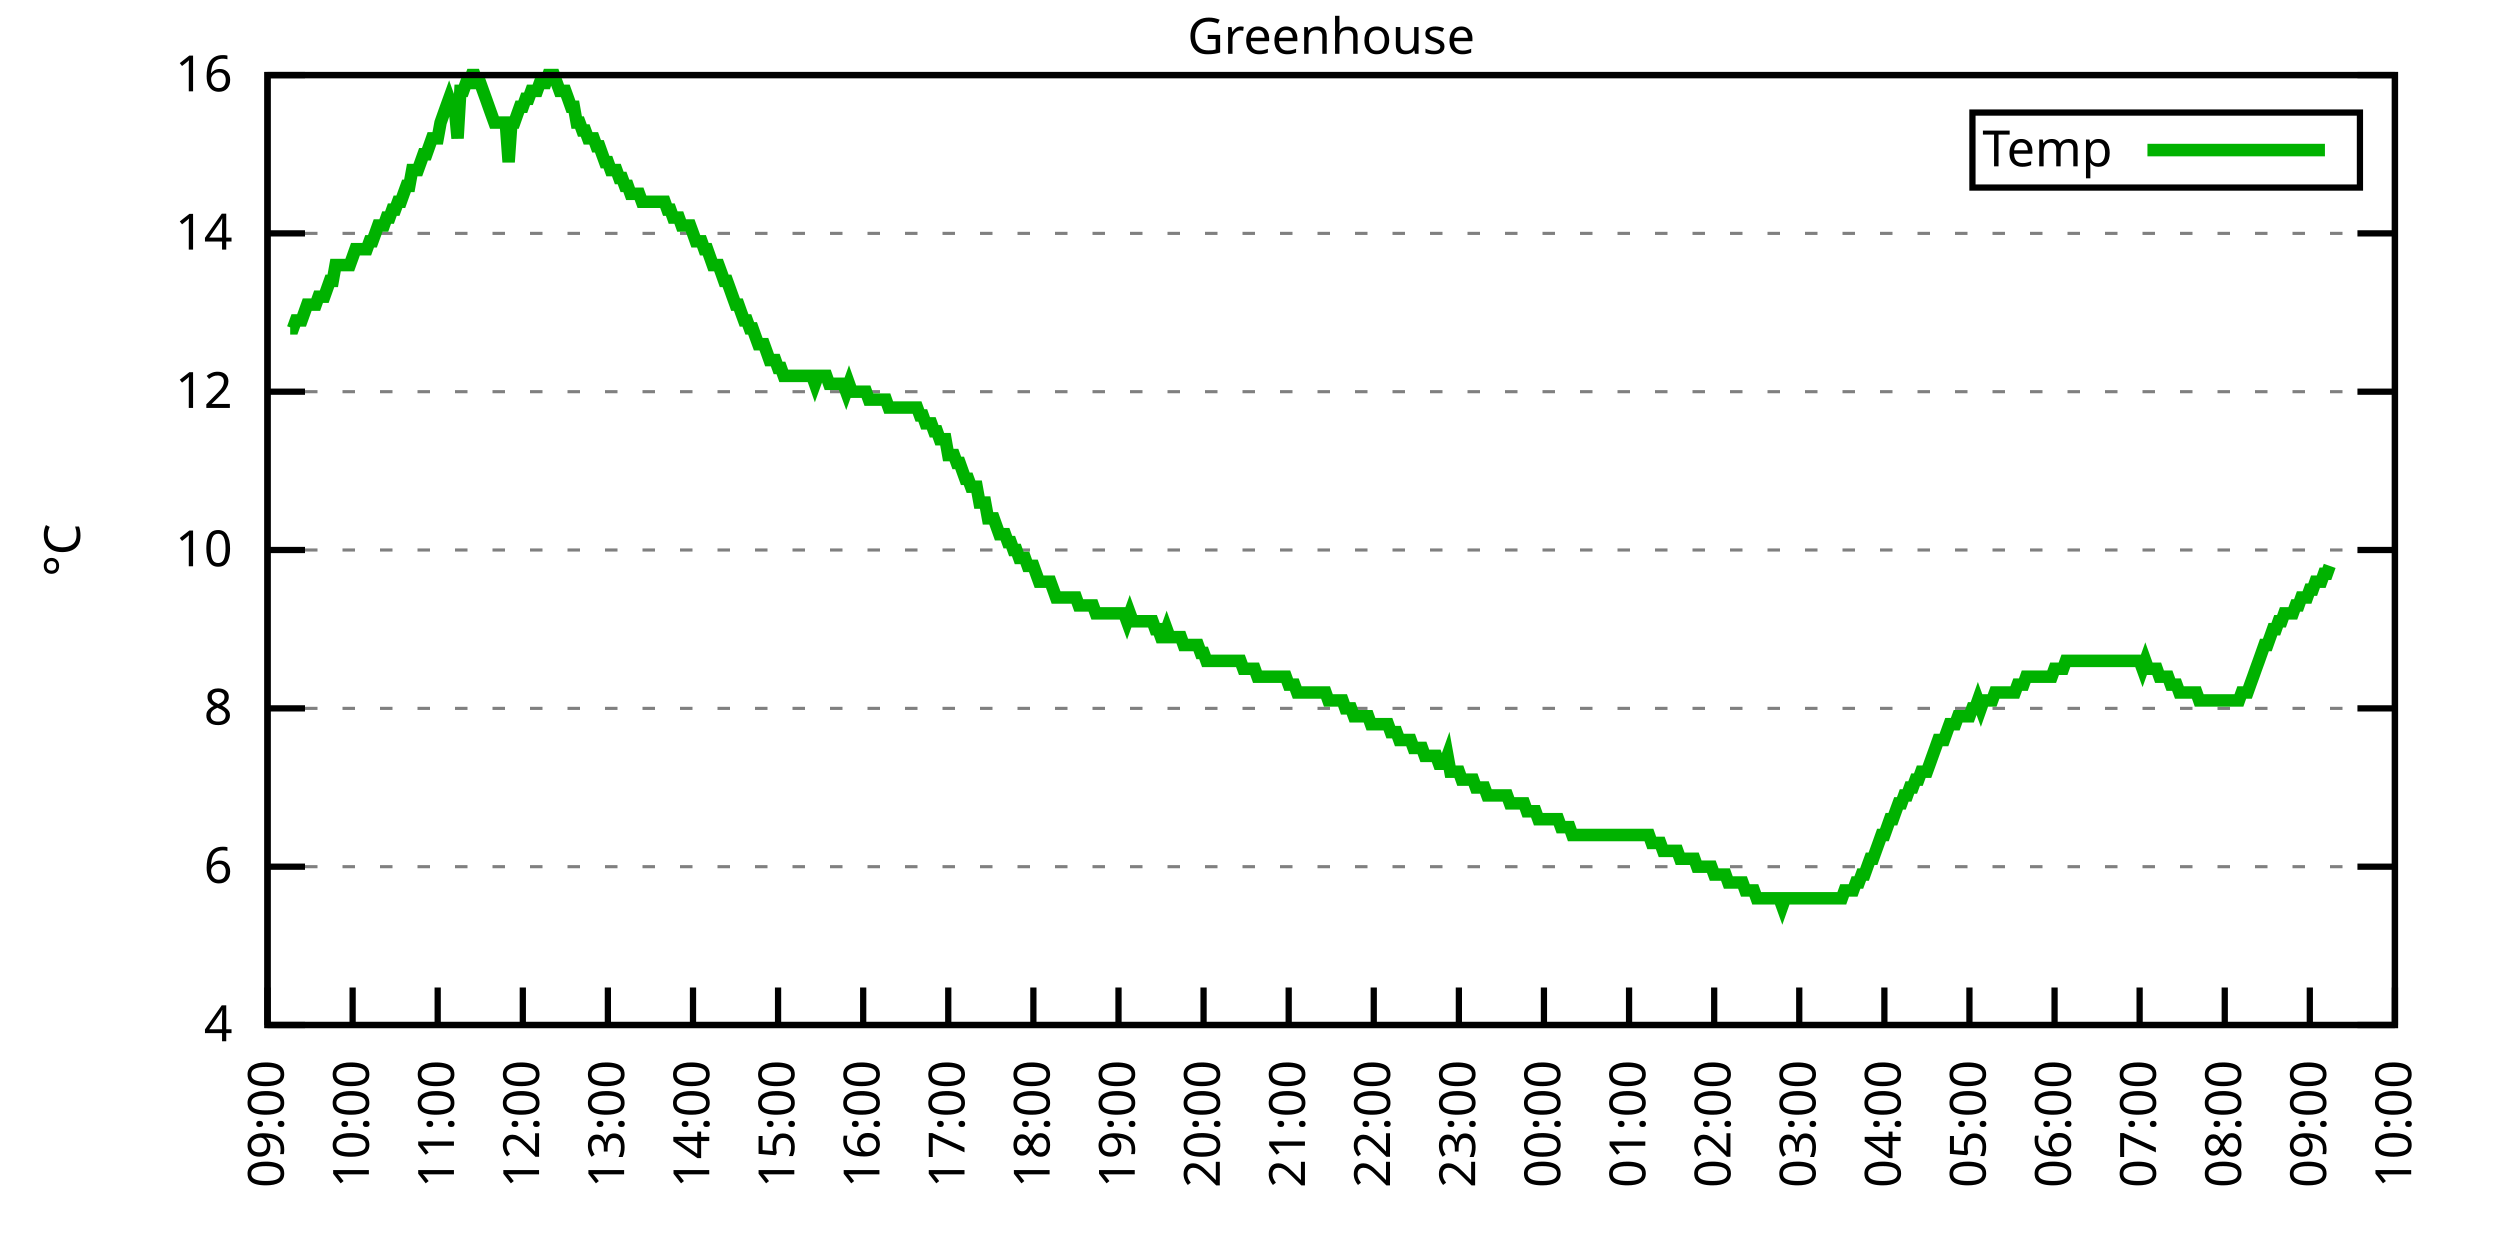
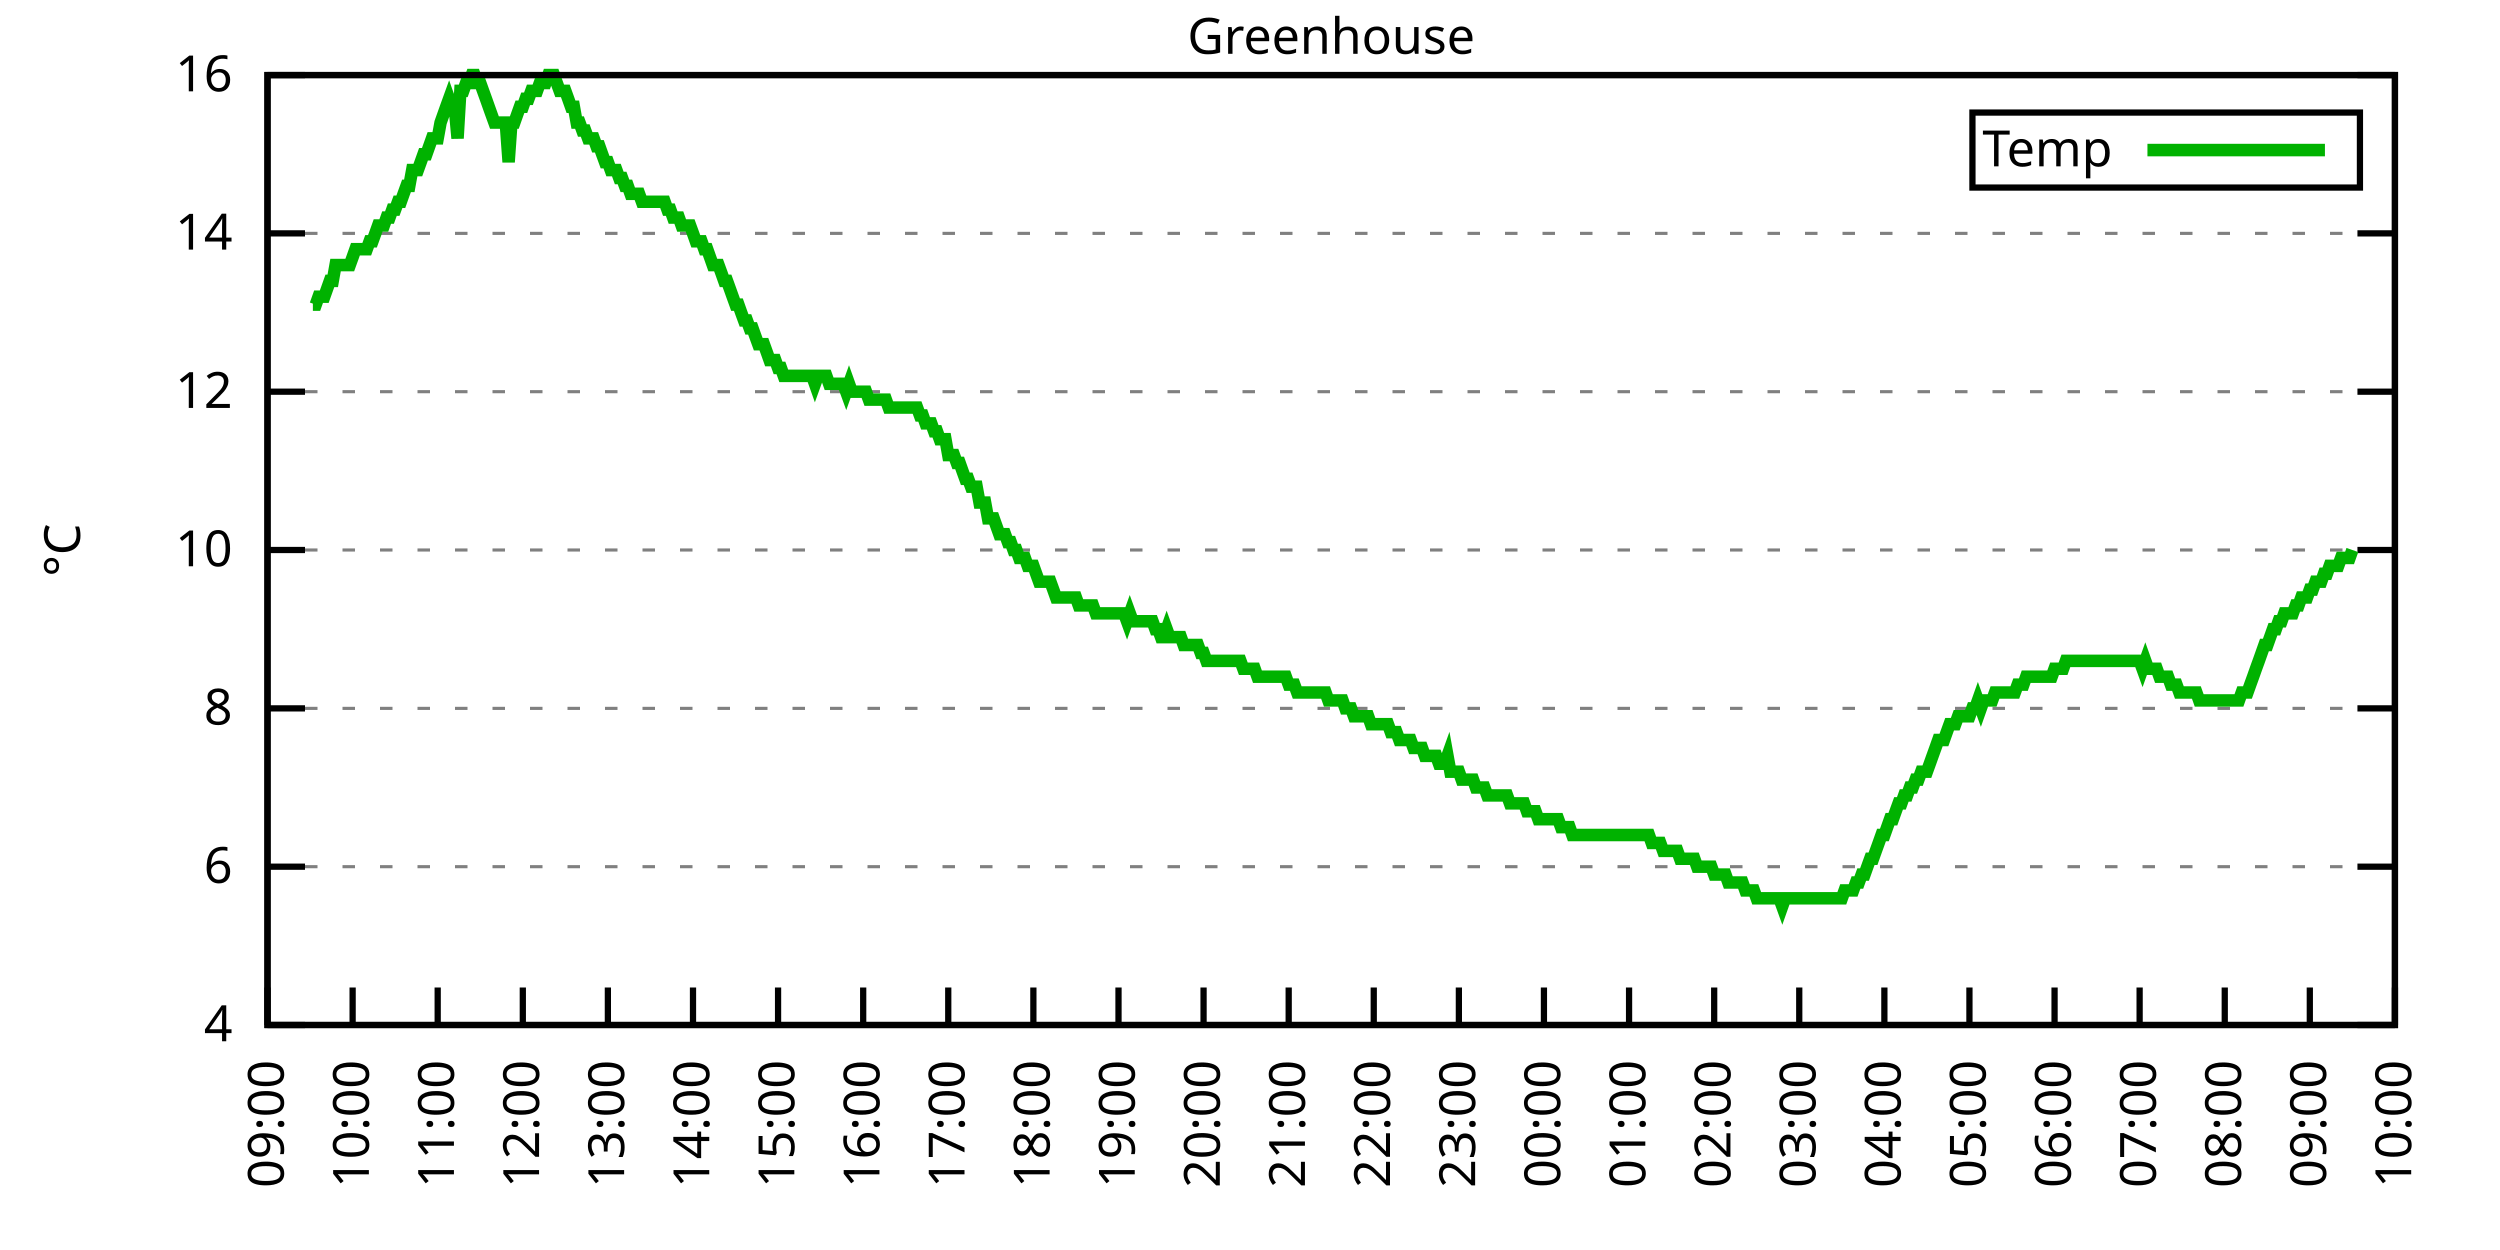
<svg xmlns="http://www.w3.org/2000/svg" xmlns:xlink="http://www.w3.org/1999/xlink" width="400" height="200" viewBox="0 0 400 200">
  <g id="gnuplot_canvas">
    <rect x="0" y="0" width="400" height="200" fill="none" />
    <defs>
      <circle id="gpDot" r="0.5" stroke-width="0.5" stroke="currentColor" />
      <path id="gpPt0" stroke-width="0.333" stroke="currentColor" d="M-1,0 h2 M0,-1 v2" />
      <path id="gpPt1" stroke-width="0.333" stroke="currentColor" d="M-1,-1 L1,1 M1,-1 L-1,1" />
      <path id="gpPt2" stroke-width="0.333" stroke="currentColor" d="M-1,0 L1,0 M0,-1 L0,1 M-1,-1 L1,1 M-1,1 L1,-1" />
      <rect id="gpPt3" stroke-width="0.333" stroke="currentColor" x="-1" y="-1" width="2" height="2" />
      <rect id="gpPt4" stroke-width="0.333" stroke="currentColor" fill="currentColor" x="-1" y="-1" width="2" height="2" />
      <circle id="gpPt5" stroke-width="0.333" stroke="currentColor" cx="0" cy="0" r="1" />
      <use xlink:href="#gpPt5" id="gpPt6" fill="currentColor" stroke="none" />
      <path id="gpPt7" stroke-width="0.333" stroke="currentColor" d="M0,-1.33 L-1.33,0.67 L1.33,0.67 z" />
      <use xlink:href="#gpPt7" id="gpPt8" fill="currentColor" stroke="none" />
      <use xlink:href="#gpPt7" id="gpPt9" stroke="currentColor" transform="rotate(180)" />
      <use xlink:href="#gpPt9" id="gpPt10" fill="currentColor" stroke="none" />
      <use xlink:href="#gpPt3" id="gpPt11" stroke="currentColor" transform="rotate(45)" />
      <use xlink:href="#gpPt11" id="gpPt12" fill="currentColor" stroke="none" />
      <path id="gpPt13" stroke-width="0.333" stroke="currentColor" d="M0,1.330 L1.265,0.411 L0.782,-1.067 L-0.782,-1.076 L-1.265,0.411 z" />
      <use xlink:href="#gpPt13" id="gpPt14" fill="currentColor" stroke="none" />
      <filter id="textbox" filterUnits="objectBoundingBox" x="0" y="0" height="1" width="1">
        <feFlood flood-color="white" flood-opacity="1" result="bgnd" />
        <feComposite in="SourceGraphic" in2="bgnd" operator="atop" />
      </filter>
      <filter id="greybox" filterUnits="objectBoundingBox" x="0" y="0" height="1" width="1">
        <feFlood flood-color="lightgrey" flood-opacity="1" result="grey" />
        <feComposite in="SourceGraphic" in2="grey" operator="atop" />
      </filter>
    </defs>
    <g fill="none" color="white" stroke="currentColor" stroke-width="1.00" stroke-linecap="butt" stroke-linejoin="miter">
</g>
    <g fill="none" color="black" stroke="currentColor" stroke-width="1.00" stroke-linecap="butt" stroke-linejoin="miter">
      <g stroke="none" shape-rendering="crispEdges">
        <polygon fill="rgb(255, 255, 255)" points="42.80,164.00 383.18,164.00 383.18,12.02 42.80,12.02 " />
      </g>
    </g>
    <g fill="none" color="black" stroke="currentColor" stroke-width="1.00" stroke-linecap="butt" stroke-linejoin="miter">
</g>
    <g fill="none" color="black" stroke="black" stroke-width="0.50" stroke-linecap="butt" stroke-linejoin="miter">
</g>
    <g fill="none" color="gray" stroke="currentColor" stroke-width="0.50" stroke-linecap="butt" stroke-linejoin="miter">
      <path stroke="gray" stroke-dasharray="2,4" class="gridline" d="M42.80,164.00 L383.19,164.00  " />
    </g>
    <g fill="none" color="gray" stroke="gray" stroke-width="1.00" stroke-linecap="butt" stroke-linejoin="miter">
</g>
    <g fill="none" color="black" stroke="currentColor" stroke-width="1.00" stroke-linecap="butt" stroke-linejoin="miter">
      <path stroke="black" d="M42.80,164.00 L48.80,164.00 M383.19,164.00 L377.19,164.00  " />
      <g transform="translate(37.20,166.60)" stroke="none" fill="black" font-family="Sans" font-size="8.00" text-anchor="end">
        <text>
          <tspan font-family="Sans"> 4</tspan>
        </text>
      </g>
    </g>
    <g fill="none" color="black" stroke="currentColor" stroke-width="1.00" stroke-linecap="butt" stroke-linejoin="miter">
</g>
    <g fill="none" color="black" stroke="black" stroke-width="0.50" stroke-linecap="butt" stroke-linejoin="miter">
</g>
    <g fill="none" color="gray" stroke="currentColor" stroke-width="0.50" stroke-linecap="butt" stroke-linejoin="miter">
      <path stroke="gray" stroke-dasharray="2,4" class="gridline" d="M42.80,138.67 L383.19,138.67  " />
    </g>
    <g fill="none" color="gray" stroke="gray" stroke-width="1.00" stroke-linecap="butt" stroke-linejoin="miter">
</g>
    <g fill="none" color="black" stroke="currentColor" stroke-width="1.00" stroke-linecap="butt" stroke-linejoin="miter">
      <path stroke="black" d="M42.80,138.67 L48.80,138.67 M383.19,138.67 L377.19,138.67  " />
      <g transform="translate(37.20,141.27)" stroke="none" fill="black" font-family="Sans" font-size="8.00" text-anchor="end">
        <text>
          <tspan font-family="Sans"> 6</tspan>
        </text>
      </g>
    </g>
    <g fill="none" color="black" stroke="currentColor" stroke-width="1.00" stroke-linecap="butt" stroke-linejoin="miter">
</g>
    <g fill="none" color="black" stroke="black" stroke-width="0.50" stroke-linecap="butt" stroke-linejoin="miter">
</g>
    <g fill="none" color="gray" stroke="currentColor" stroke-width="0.50" stroke-linecap="butt" stroke-linejoin="miter">
      <path stroke="gray" stroke-dasharray="2,4" class="gridline" d="M42.80,113.34 L383.19,113.34  " />
    </g>
    <g fill="none" color="gray" stroke="gray" stroke-width="1.00" stroke-linecap="butt" stroke-linejoin="miter">
</g>
    <g fill="none" color="black" stroke="currentColor" stroke-width="1.00" stroke-linecap="butt" stroke-linejoin="miter">
      <path stroke="black" d="M42.80,113.34 L48.80,113.34 M383.19,113.34 L377.19,113.34  " />
      <g transform="translate(37.20,115.94)" stroke="none" fill="black" font-family="Sans" font-size="8.00" text-anchor="end">
        <text>
          <tspan font-family="Sans"> 8</tspan>
        </text>
      </g>
    </g>
    <g fill="none" color="black" stroke="currentColor" stroke-width="1.00" stroke-linecap="butt" stroke-linejoin="miter">
</g>
    <g fill="none" color="black" stroke="black" stroke-width="0.50" stroke-linecap="butt" stroke-linejoin="miter">
</g>
    <g fill="none" color="gray" stroke="currentColor" stroke-width="0.50" stroke-linecap="butt" stroke-linejoin="miter">
      <path stroke="gray" stroke-dasharray="2,4" class="gridline" d="M42.80,88.00 L383.19,88.00  " />
    </g>
    <g fill="none" color="gray" stroke="gray" stroke-width="1.00" stroke-linecap="butt" stroke-linejoin="miter">
</g>
    <g fill="none" color="black" stroke="currentColor" stroke-width="1.00" stroke-linecap="butt" stroke-linejoin="miter">
      <path stroke="black" d="M42.80,88.00 L48.80,88.00 M383.19,88.00 L377.19,88.00  " />
      <g transform="translate(37.20,90.60)" stroke="none" fill="black" font-family="Sans" font-size="8.00" text-anchor="end">
        <text>
          <tspan font-family="Sans"> 10</tspan>
        </text>
      </g>
    </g>
    <g fill="none" color="black" stroke="currentColor" stroke-width="1.00" stroke-linecap="butt" stroke-linejoin="miter">
</g>
    <g fill="none" color="black" stroke="black" stroke-width="0.50" stroke-linecap="butt" stroke-linejoin="miter">
</g>
    <g fill="none" color="gray" stroke="currentColor" stroke-width="0.50" stroke-linecap="butt" stroke-linejoin="miter">
      <path stroke="gray" stroke-dasharray="2,4" class="gridline" d="M42.80,62.67 L383.19,62.67  " />
    </g>
    <g fill="none" color="gray" stroke="gray" stroke-width="1.00" stroke-linecap="butt" stroke-linejoin="miter">
</g>
    <g fill="none" color="black" stroke="currentColor" stroke-width="1.00" stroke-linecap="butt" stroke-linejoin="miter">
      <path stroke="black" d="M42.80,62.67 L48.80,62.67 M383.19,62.67 L377.19,62.67  " />
      <g transform="translate(37.20,65.27)" stroke="none" fill="black" font-family="Sans" font-size="8.00" text-anchor="end">
        <text>
          <tspan font-family="Sans"> 12</tspan>
        </text>
      </g>
    </g>
    <g fill="none" color="black" stroke="currentColor" stroke-width="1.00" stroke-linecap="butt" stroke-linejoin="miter">
</g>
    <g fill="none" color="black" stroke="black" stroke-width="0.50" stroke-linecap="butt" stroke-linejoin="miter">
</g>
    <g fill="none" color="gray" stroke="currentColor" stroke-width="0.50" stroke-linecap="butt" stroke-linejoin="miter">
      <path stroke="gray" stroke-dasharray="2,4" class="gridline" d="M42.80,37.34 L383.19,37.34  " />
    </g>
    <g fill="none" color="gray" stroke="gray" stroke-width="1.00" stroke-linecap="butt" stroke-linejoin="miter">
</g>
    <g fill="none" color="black" stroke="currentColor" stroke-width="1.00" stroke-linecap="butt" stroke-linejoin="miter">
      <path stroke="black" d="M42.80,37.34 L48.80,37.34 M383.19,37.34 L377.19,37.34  " />
      <g transform="translate(37.20,39.94)" stroke="none" fill="black" font-family="Sans" font-size="8.00" text-anchor="end">
        <text>
          <tspan font-family="Sans"> 14</tspan>
        </text>
      </g>
    </g>
    <g fill="none" color="black" stroke="currentColor" stroke-width="1.00" stroke-linecap="butt" stroke-linejoin="miter">
</g>
    <g fill="none" color="black" stroke="black" stroke-width="0.50" stroke-linecap="butt" stroke-linejoin="miter">
</g>
    <g fill="none" color="gray" stroke="currentColor" stroke-width="0.50" stroke-linecap="butt" stroke-linejoin="miter">
      <path stroke="gray" stroke-dasharray="2,4" class="gridline" d="M42.80,12.01 L383.19,12.01  " />
    </g>
    <g fill="none" color="gray" stroke="gray" stroke-width="1.00" stroke-linecap="butt" stroke-linejoin="miter">
</g>
    <g fill="none" color="black" stroke="currentColor" stroke-width="1.00" stroke-linecap="butt" stroke-linejoin="miter">
      <path stroke="black" d="M42.80,12.01 L48.80,12.01 M383.19,12.01 L377.19,12.01  " />
      <g transform="translate(37.20,14.61)" stroke="none" fill="black" font-family="Sans" font-size="8.00" text-anchor="end">
        <text>
          <tspan font-family="Sans"> 16</tspan>
        </text>
      </g>
    </g>
    <g fill="none" color="black" stroke="currentColor" stroke-width="1.00" stroke-linecap="butt" stroke-linejoin="miter">
      <path stroke="black" d="M42.80,164.00 L42.80,158.00  " />
      <g transform="translate(45.40,169.60) rotate(270.00)" stroke="none" fill="black" font-family="Sans" font-size="8.00" text-anchor="end">
        <text>
          <tspan font-family="Sans">09:00</tspan>
        </text>
      </g>
    </g>
    <g fill="none" color="black" stroke="currentColor" stroke-width="1.00" stroke-linecap="butt" stroke-linejoin="miter">
      <path stroke="black" d="M56.42,164.00 L56.42,158.00  " />
      <g transform="translate(59.02,169.60) rotate(270.00)" stroke="none" fill="black" font-family="Sans" font-size="8.00" text-anchor="end">
        <text>
          <tspan font-family="Sans">10:00</tspan>
        </text>
      </g>
    </g>
    <g fill="none" color="black" stroke="currentColor" stroke-width="1.00" stroke-linecap="butt" stroke-linejoin="miter">
      <path stroke="black" d="M70.03,164.00 L70.03,158.00  " />
      <g transform="translate(72.63,169.60) rotate(270.00)" stroke="none" fill="black" font-family="Sans" font-size="8.00" text-anchor="end">
        <text>
          <tspan font-family="Sans">11:00</tspan>
        </text>
      </g>
    </g>
    <g fill="none" color="black" stroke="currentColor" stroke-width="1.00" stroke-linecap="butt" stroke-linejoin="miter">
      <path stroke="black" d="M83.65,164.00 L83.65,158.00  " />
      <g transform="translate(86.25,169.60) rotate(270.00)" stroke="none" fill="black" font-family="Sans" font-size="8.00" text-anchor="end">
        <text>
          <tspan font-family="Sans">12:00</tspan>
        </text>
      </g>
    </g>
    <g fill="none" color="black" stroke="currentColor" stroke-width="1.00" stroke-linecap="butt" stroke-linejoin="miter">
      <path stroke="black" d="M97.26,164.00 L97.26,158.00  " />
      <g transform="translate(99.86,169.60) rotate(270.00)" stroke="none" fill="black" font-family="Sans" font-size="8.00" text-anchor="end">
        <text>
          <tspan font-family="Sans">13:00</tspan>
        </text>
      </g>
    </g>
    <g fill="none" color="black" stroke="currentColor" stroke-width="1.00" stroke-linecap="butt" stroke-linejoin="miter">
      <path stroke="black" d="M110.88,164.00 L110.88,158.00  " />
      <g transform="translate(113.48,169.60) rotate(270.00)" stroke="none" fill="black" font-family="Sans" font-size="8.00" text-anchor="end">
        <text>
          <tspan font-family="Sans">14:00</tspan>
        </text>
      </g>
    </g>
    <g fill="none" color="black" stroke="currentColor" stroke-width="1.00" stroke-linecap="butt" stroke-linejoin="miter">
      <path stroke="black" d="M124.49,164.00 L124.49,158.00  " />
      <g transform="translate(127.09,169.60) rotate(270.00)" stroke="none" fill="black" font-family="Sans" font-size="8.00" text-anchor="end">
        <text>
          <tspan font-family="Sans">15:00</tspan>
        </text>
      </g>
    </g>
    <g fill="none" color="black" stroke="currentColor" stroke-width="1.00" stroke-linecap="butt" stroke-linejoin="miter">
      <path stroke="black" d="M138.11,164.00 L138.11,158.00  " />
      <g transform="translate(140.71,169.60) rotate(270.00)" stroke="none" fill="black" font-family="Sans" font-size="8.00" text-anchor="end">
        <text>
          <tspan font-family="Sans">16:00</tspan>
        </text>
      </g>
    </g>
    <g fill="none" color="black" stroke="currentColor" stroke-width="1.00" stroke-linecap="butt" stroke-linejoin="miter">
      <path stroke="black" d="M151.72,164.00 L151.72,158.00  " />
      <g transform="translate(154.32,169.60) rotate(270.00)" stroke="none" fill="black" font-family="Sans" font-size="8.00" text-anchor="end">
        <text>
          <tspan font-family="Sans">17:00</tspan>
        </text>
      </g>
    </g>
    <g fill="none" color="black" stroke="currentColor" stroke-width="1.00" stroke-linecap="butt" stroke-linejoin="miter">
      <path stroke="black" d="M165.34,164.00 L165.34,158.00  " />
      <g transform="translate(167.94,169.60) rotate(270.00)" stroke="none" fill="black" font-family="Sans" font-size="8.00" text-anchor="end">
        <text>
          <tspan font-family="Sans">18:00</tspan>
        </text>
      </g>
    </g>
    <g fill="none" color="black" stroke="currentColor" stroke-width="1.00" stroke-linecap="butt" stroke-linejoin="miter">
      <path stroke="black" d="M178.96,164.00 L178.96,158.00  " />
      <g transform="translate(181.56,169.60) rotate(270.00)" stroke="none" fill="black" font-family="Sans" font-size="8.00" text-anchor="end">
        <text>
          <tspan font-family="Sans">19:00</tspan>
        </text>
      </g>
    </g>
    <g fill="none" color="black" stroke="currentColor" stroke-width="1.00" stroke-linecap="butt" stroke-linejoin="miter">
      <path stroke="black" d="M192.57,164.00 L192.57,158.00  " />
      <g transform="translate(195.17,169.60) rotate(270.00)" stroke="none" fill="black" font-family="Sans" font-size="8.00" text-anchor="end">
        <text>
          <tspan font-family="Sans">20:00</tspan>
        </text>
      </g>
    </g>
    <g fill="none" color="black" stroke="currentColor" stroke-width="1.00" stroke-linecap="butt" stroke-linejoin="miter">
      <path stroke="black" d="M206.19,164.00 L206.19,158.00  " />
      <g transform="translate(208.79,169.60) rotate(270.00)" stroke="none" fill="black" font-family="Sans" font-size="8.00" text-anchor="end">
        <text>
          <tspan font-family="Sans">21:00</tspan>
        </text>
      </g>
    </g>
    <g fill="none" color="black" stroke="currentColor" stroke-width="1.00" stroke-linecap="butt" stroke-linejoin="miter">
      <path stroke="black" d="M219.80,164.00 L219.80,158.00  " />
      <g transform="translate(222.40,169.60) rotate(270.00)" stroke="none" fill="black" font-family="Sans" font-size="8.00" text-anchor="end">
        <text>
          <tspan font-family="Sans">22:00</tspan>
        </text>
      </g>
    </g>
    <g fill="none" color="black" stroke="currentColor" stroke-width="1.00" stroke-linecap="butt" stroke-linejoin="miter">
      <path stroke="black" d="M233.42,164.00 L233.42,158.00  " />
      <g transform="translate(236.02,169.60) rotate(270.00)" stroke="none" fill="black" font-family="Sans" font-size="8.00" text-anchor="end">
        <text>
          <tspan font-family="Sans">23:00</tspan>
        </text>
      </g>
    </g>
    <g fill="none" color="black" stroke="currentColor" stroke-width="1.00" stroke-linecap="butt" stroke-linejoin="miter">
      <path stroke="black" d="M247.03,164.00 L247.03,158.00  " />
      <g transform="translate(249.63,169.60) rotate(270.00)" stroke="none" fill="black" font-family="Sans" font-size="8.00" text-anchor="end">
        <text>
          <tspan font-family="Sans">00:00</tspan>
        </text>
      </g>
    </g>
    <g fill="none" color="black" stroke="currentColor" stroke-width="1.00" stroke-linecap="butt" stroke-linejoin="miter">
      <path stroke="black" d="M260.65,164.00 L260.65,158.00  " />
      <g transform="translate(263.25,169.60) rotate(270.00)" stroke="none" fill="black" font-family="Sans" font-size="8.00" text-anchor="end">
        <text>
          <tspan font-family="Sans">01:00</tspan>
        </text>
      </g>
    </g>
    <g fill="none" color="black" stroke="currentColor" stroke-width="1.00" stroke-linecap="butt" stroke-linejoin="miter">
      <path stroke="black" d="M274.27,164.00 L274.27,158.00  " />
      <g transform="translate(276.87,169.60) rotate(270.00)" stroke="none" fill="black" font-family="Sans" font-size="8.00" text-anchor="end">
        <text>
          <tspan font-family="Sans">02:00</tspan>
        </text>
      </g>
    </g>
    <g fill="none" color="black" stroke="currentColor" stroke-width="1.00" stroke-linecap="butt" stroke-linejoin="miter">
      <path stroke="black" d="M287.88,164.00 L287.88,158.00  " />
      <g transform="translate(290.48,169.60) rotate(270.00)" stroke="none" fill="black" font-family="Sans" font-size="8.00" text-anchor="end">
        <text>
          <tspan font-family="Sans">03:00</tspan>
        </text>
      </g>
    </g>
    <g fill="none" color="black" stroke="currentColor" stroke-width="1.00" stroke-linecap="butt" stroke-linejoin="miter">
      <path stroke="black" d="M301.50,164.00 L301.50,158.00  " />
      <g transform="translate(304.10,169.60) rotate(270.00)" stroke="none" fill="black" font-family="Sans" font-size="8.00" text-anchor="end">
        <text>
          <tspan font-family="Sans">04:00</tspan>
        </text>
      </g>
    </g>
    <g fill="none" color="black" stroke="currentColor" stroke-width="1.00" stroke-linecap="butt" stroke-linejoin="miter">
      <path stroke="black" d="M315.11,164.00 L315.11,158.00  " />
      <g transform="translate(317.71,169.60) rotate(270.00)" stroke="none" fill="black" font-family="Sans" font-size="8.00" text-anchor="end">
        <text>
          <tspan font-family="Sans">05:00</tspan>
        </text>
      </g>
    </g>
    <g fill="none" color="black" stroke="currentColor" stroke-width="1.00" stroke-linecap="butt" stroke-linejoin="miter">
      <path stroke="black" d="M328.73,164.00 L328.73,158.00  " />
      <g transform="translate(331.33,169.60) rotate(270.00)" stroke="none" fill="black" font-family="Sans" font-size="8.00" text-anchor="end">
        <text>
          <tspan font-family="Sans">06:00</tspan>
        </text>
      </g>
    </g>
    <g fill="none" color="black" stroke="currentColor" stroke-width="1.00" stroke-linecap="butt" stroke-linejoin="miter">
      <path stroke="black" d="M342.34,164.00 L342.34,158.00  " />
      <g transform="translate(344.94,169.60) rotate(270.00)" stroke="none" fill="black" font-family="Sans" font-size="8.00" text-anchor="end">
        <text>
          <tspan font-family="Sans">07:00</tspan>
        </text>
      </g>
    </g>
    <g fill="none" color="black" stroke="currentColor" stroke-width="1.00" stroke-linecap="butt" stroke-linejoin="miter">
      <path stroke="black" d="M355.96,164.00 L355.96,158.00  " />
      <g transform="translate(358.56,169.60) rotate(270.00)" stroke="none" fill="black" font-family="Sans" font-size="8.00" text-anchor="end">
        <text>
          <tspan font-family="Sans">08:00</tspan>
        </text>
      </g>
    </g>
    <g fill="none" color="black" stroke="currentColor" stroke-width="1.00" stroke-linecap="butt" stroke-linejoin="miter">
      <path stroke="black" d="M369.57,164.00 L369.57,158.00  " />
      <g transform="translate(372.17,169.60) rotate(270.00)" stroke="none" fill="black" font-family="Sans" font-size="8.00" text-anchor="end">
        <text>
          <tspan font-family="Sans">09:00</tspan>
        </text>
      </g>
    </g>
    <g fill="none" color="black" stroke="currentColor" stroke-width="1.00" stroke-linecap="butt" stroke-linejoin="miter">
      <path stroke="black" d="M383.19,164.00 L383.19,158.00  " />
      <g transform="translate(385.79,169.60) rotate(270.00)" stroke="none" fill="black" font-family="Sans" font-size="8.00" text-anchor="end">
        <text>
          <tspan font-family="Sans">10:00</tspan>
        </text>
      </g>
    </g>
    <g fill="none" color="black" stroke="currentColor" stroke-width="1.00" stroke-linecap="butt" stroke-linejoin="miter">
</g>
    <g fill="none" color="black" stroke="currentColor" stroke-width="1.00" stroke-linecap="butt" stroke-linejoin="miter">
      <path stroke="black" d="M42.80,12.01 L42.80,164.00 L383.19,164.00 L383.19,12.01 L42.80,12.01 Z  " />
    </g>
    <g fill="none" color="black" stroke="currentColor" stroke-width="1.00" stroke-linecap="butt" stroke-linejoin="miter">
</g>
    <g fill="none" color="black" stroke="currentColor" stroke-width="1.00" stroke-linecap="butt" stroke-linejoin="miter">
      <path stroke="black" d="M315.59,30.01 L315.59,18.01 L377.59,18.01 L377.59,30.01 L315.59,30.01 Z  " />
    </g>
    <g id="Greenhouse_plot_1">
      <g fill="none" color="white" stroke="black" stroke-width="2.00" stroke-linecap="butt" stroke-linejoin="miter">
</g>
      <g fill="none" color="black" stroke="currentColor" stroke-width="2.00" stroke-linecap="butt" stroke-linejoin="miter">
        <g transform="translate(337.99,26.61)" stroke="none" fill="black" font-family="Sans" font-size="8.00" text-anchor="end">
          <text>
            <tspan font-family="Sans">Temp</tspan>
          </text>
        </g>
      </g>
      <g fill="none" color="black" stroke="currentColor" stroke-width="2.00" stroke-linecap="butt" stroke-linejoin="miter">
-         <path stroke="rgb(  0, 178,   0)" d="M343.59,24.01 L371.99,24.01 M46.43,52.54 L46.88,52.54 L47.34,51.27 L47.79,51.27 L48.25,51.27 L48.70,50.01   L49.15,48.74 L49.61,48.74 L50.06,48.74 L50.52,48.74 L50.97,47.47 L51.42,47.47 L51.88,47.47 L52.33,46.21   L52.78,44.94 L53.24,44.94 L53.69,42.41 L54.15,42.41 L54.60,42.41 L55.05,42.41 L55.51,42.41 L55.96,42.41   L56.42,41.14 L56.87,39.87 L57.32,39.87 L57.78,39.87 L58.23,39.87 L58.68,39.87 L59.14,38.61 L59.59,38.61   L60.05,37.34 L60.50,36.08 L60.95,36.08 L61.41,36.08 L61.86,34.81 L62.32,34.81 L62.77,33.54 L63.22,33.54   L63.68,32.28 L64.13,32.28 L64.58,31.01 L65.04,29.74 L65.49,29.74 L65.95,27.21 L66.40,27.21 L66.85,27.21   L67.31,25.94 L67.76,24.68 L68.22,24.68 L68.67,23.41 L69.12,22.14 L69.58,22.14 L70.03,22.14 L70.49,19.61   L70.94,18.34 L71.39,17.08 L71.85,15.81 L72.30,17.08 L72.75,17.08 L73.21,22.14 L73.66,14.54 L74.12,14.54   L74.57,13.28 L75.02,13.28 L75.48,12.01 L75.93,12.01 L76.39,13.28 L76.84,13.28 L77.29,14.54 L77.75,15.81   L78.20,17.08 L78.65,18.34 L79.11,19.61 L79.56,19.61 L80.02,19.61 L80.47,19.61 L80.92,19.61 L81.38,25.94   L81.83,19.61 L82.29,19.61 L82.74,18.34 L83.19,17.08 L83.65,17.08 L84.10,15.81 L84.55,15.81 L85.01,14.54   L85.46,14.54 L85.92,14.54 L86.37,13.28 L86.82,13.28 L87.28,13.28 L87.73,12.01 L88.19,12.01 L88.64,12.01   L89.09,13.28 L89.55,14.54 L90.00,14.54 L90.45,14.54 L90.91,15.81 L91.36,17.08 L91.82,17.08 L92.27,19.61   L92.72,19.61 L93.18,20.88 L93.63,20.88 L94.09,22.14 L94.54,22.14 L94.99,22.14 L95.45,23.41 L95.90,23.41   L96.35,24.68 L96.81,25.94 L97.26,25.94 L97.72,27.21 L98.17,27.21 L98.62,27.21 L99.08,28.48 L99.53,28.48   L99.99,29.74 L100.44,29.74 L100.89,31.01 L101.35,31.01 L101.80,31.01 L102.25,31.01 L102.71,32.28 L103.16,32.28   L103.62,32.28 L104.07,32.28 L104.52,32.28 L104.98,32.28 L105.43,32.28 L105.89,32.28 L106.34,32.28 L106.79,33.54   L107.25,33.54 L107.70,34.81 L108.15,34.81 L108.61,34.81 L109.06,36.08 L109.52,36.08 L109.97,36.08 L110.42,36.08   L110.88,37.34 L111.33,38.61 L111.79,38.61 L112.24,38.61 L112.69,39.87 L113.15,39.87 L113.60,41.14 L114.05,42.41   L114.51,42.41 L114.96,42.41 L115.42,43.67 L115.87,44.94 L116.32,44.94 L116.78,46.21 L117.23,47.47 L117.69,48.74   L118.14,48.74 L118.59,50.01 L119.05,51.27 L119.50,51.27 L119.96,52.54 L120.41,52.54 L120.86,53.81 L121.32,55.07   L121.77,55.07 L122.22,55.07 L122.68,56.34 L123.13,57.61 L123.59,57.61 L124.04,57.61 L124.49,58.87 L124.95,58.87   L125.40,60.14 L125.86,60.14 L126.31,60.14 L126.76,60.14 L127.22,60.14 L127.67,60.14 L128.12,60.14 L128.58,60.14   L129.03,60.14 L129.49,60.14 L129.94,60.14 L130.39,61.41 L130.85,60.14 L131.30,60.14 L131.76,60.14 L132.21,60.14   L132.66,61.41 L133.12,61.41 L133.57,61.41 L134.02,61.41 L134.48,61.41 L134.93,61.41 L135.39,62.67 L135.84,61.41   L136.29,62.67 L136.75,62.67 L137.20,62.67 L137.66,62.67 L138.11,62.67 L138.56,62.67 L139.02,63.94 L139.47,63.94   L139.92,63.94 L140.38,63.94 L140.83,63.94 L141.29,63.94 L141.74,63.94 L142.19,65.21 L142.65,65.21 L143.10,65.21   L143.56,65.21 L144.01,65.21 L144.46,65.21 L144.92,65.21 L145.37,65.21 L145.82,65.21 L146.28,65.21 L146.73,65.21   L147.19,66.47 L147.64,66.47 L148.09,67.74 L148.55,67.74 L149.00,67.74 L149.46,69.01 L149.91,69.01 L150.36,70.27   L150.82,70.27 L151.27,70.27 L151.72,72.81 L152.18,72.81 L152.63,72.81 L153.09,74.07 L153.54,74.07 L153.99,75.34   L154.45,76.61 L154.90,76.61 L155.36,77.87 L155.81,77.87 L156.26,77.87 L156.72,80.41 L157.17,80.41 L157.62,80.41   L158.08,82.94 L158.53,82.94 L158.99,82.94 L159.44,84.21 L159.89,85.47 L160.35,85.47 L160.80,85.47 L161.26,86.74   L161.71,86.74 L162.16,88.00 L162.62,88.00 L163.07,89.27 L163.52,89.27 L163.98,89.27 L164.43,90.54 L164.89,90.54   L165.34,90.54 L165.79,91.80 L166.25,93.07 L166.70,93.07 L167.16,93.07 L167.61,93.07 L168.06,93.07 L168.52,94.34   L168.97,95.60 L169.43,95.60 L169.88,95.60 L170.33,95.60 L170.79,95.60 L171.24,95.60 L171.69,95.60 L172.15,95.60   L172.60,96.87 L173.06,96.87 L173.51,96.87 L173.96,96.87 L174.42,96.87 L174.87,96.87 L175.33,98.14 L175.78,98.14   L176.23,98.14 L176.69,98.14 L177.14,98.14 L177.59,98.14 L178.05,98.14 L178.50,98.14 L178.96,98.14 L179.41,98.14   L179.86,98.14 L180.32,99.40 L180.77,98.14 L181.23,99.40 L181.68,99.40 L182.13,99.40 L182.59,99.40 L183.04,99.40   L183.49,99.40 L183.95,99.40 L184.40,99.40 L184.86,100.67 L185.31,100.67 L185.76,101.94 L186.22,101.94 L186.67,100.67   L187.13,101.94 L187.58,101.94 L188.03,101.94 L188.49,101.94 L188.94,101.94 L189.39,103.20 L189.85,103.20 L190.30,103.20   L190.76,103.20 L191.21,103.20 L191.66,103.20 L192.12,104.47 L192.57,104.47 L193.03,105.74 L193.48,105.74 L193.93,105.74   L194.39,105.74 L194.84,105.74 L195.29,105.74 L195.75,105.74 L196.20,105.74 L196.66,105.74 L197.11,105.74 L197.56,105.74   L198.02,105.74 L198.47,105.74 L198.93,107.00 L199.38,107.00 L199.83,107.00 L200.29,107.00 L200.74,107.00 L201.19,108.27   L201.65,108.27 L202.10,108.27 L202.56,108.27 L203.01,108.27 L203.46,108.27 L203.92,108.27 L204.37,108.27 L204.83,108.27   L205.28,108.27 L205.73,108.27 L206.19,109.54 L206.64,109.54 L207.09,109.54 L207.55,110.80 L208.00,110.80 L208.46,110.80   L208.91,110.80 L209.36,110.80 L209.82,110.80 L210.27,110.80 L210.73,110.80 L211.18,110.80 L211.63,110.80 L212.09,110.80   L212.54,112.07 L213.00,112.07 L213.45,112.07 L213.90,112.07 L214.36,112.07 L214.81,112.07 L215.26,113.34 L215.72,113.34   L216.17,113.34 L216.63,114.60 L217.08,114.60 L217.53,114.60 L217.99,114.60 L218.44,114.60 L218.90,114.60 L219.35,115.87   L219.80,115.87 L220.26,115.87 L220.71,115.87 L221.16,115.87 L221.62,115.87 L222.07,115.87 L222.53,117.14 L222.98,117.14   L223.43,117.14 L223.89,118.40 L224.34,118.40 L224.80,118.40 L225.25,118.40 L225.70,118.40 L226.16,119.67 L226.61,119.67   L227.06,119.67 L227.52,119.67 L227.97,120.94 L228.43,120.94 L228.88,120.94 L229.33,120.94 L229.79,120.94 L230.24,122.20   L230.70,122.20 L231.15,122.20 L231.60,120.94 L232.06,123.47 L232.51,123.47 L232.96,123.47 L233.42,123.47 L233.87,124.74   L234.33,124.74 L234.78,124.74 L235.23,124.74 L235.69,124.74 L236.14,126.00 L236.60,126.00 L237.05,126.00 L237.50,126.00   L237.96,127.27 L238.41,127.27 L238.86,127.27 L239.32,127.27 L239.77,127.27 L240.23,127.27 L240.68,127.27 L241.13,127.27   L241.59,128.54 L242.04,128.54 L242.50,128.54 L242.95,128.54 L243.40,128.54 L243.86,128.54 L244.31,129.80 L244.76,129.80   L245.22,129.80 L245.67,129.80 L246.13,131.07 L246.58,131.07 L247.03,131.07 L247.49,131.07 L247.94,131.07 L248.40,131.07   L248.85,131.07 L249.30,131.07 L249.76,132.34 L250.21,132.34 L250.66,132.34 L251.12,132.34 L251.57,133.60 L252.03,133.60   L252.48,133.60 L252.93,133.60 L253.39,133.60 L253.84,133.60 L254.30,133.60 L254.75,133.60 L255.20,133.60 L255.66,133.60   L256.11,133.60 L256.56,133.60 L257.02,133.60 L257.47,133.60 L257.93,133.60 L258.38,133.60 L258.83,133.60 L259.29,133.60   L259.74,133.60 L260.20,133.60 L260.65,133.60 L261.10,133.60 L261.56,133.60 L262.01,133.60 L262.47,133.60 L262.92,133.60   L263.37,133.60 L263.83,133.60 L264.28,134.87 L264.73,134.87 L265.19,134.87 L265.64,134.87 L266.10,136.14 L266.55,136.14   L267.00,136.14 L267.46,136.14 L267.91,136.14 L268.37,136.14 L268.82,137.40 L269.27,137.40 L269.73,137.40 L270.18,137.40   L270.63,137.40 L271.09,137.40 L271.54,138.67 L272.00,138.67 L272.45,138.67 L272.90,138.67 L273.36,138.67 L273.81,138.67   L274.27,139.93 L274.72,139.93 L275.17,139.93 L275.63,139.93 L276.08,139.93 L276.53,141.20 L276.99,141.20 L277.44,141.20   L277.90,141.20 L278.35,141.20 L278.80,141.20 L279.26,142.47 L279.71,142.47 L280.17,142.47 L280.62,142.47 L281.07,143.73   L281.53,143.73 L281.98,143.73 L282.43,143.73 L282.89,143.73 L283.34,143.73 L283.80,143.73 L284.25,143.73 L284.70,143.73   L285.16,145.00 L285.61,143.73 L286.07,143.73 L286.52,143.73 L286.97,143.73 L287.43,143.73 L287.88,143.73 L288.33,143.73   L288.79,143.73 L289.24,143.73 L289.70,143.73 L290.15,143.73 L290.60,143.73 L291.06,143.73 L291.51,143.73 L291.97,143.73   L292.42,143.73 L292.87,143.73 L293.33,143.73 L293.78,143.73 L294.23,143.73 L294.69,143.73 L295.14,142.47 L295.60,142.47   L296.05,142.47 L296.50,142.47 L296.96,141.20 L297.41,141.20 L297.87,139.93 L298.32,139.93 L298.77,138.67 L299.23,137.40   L299.68,137.40 L300.13,136.14 L300.59,134.87 L301.04,133.60 L301.50,133.60 L301.95,132.34 L302.40,131.07 L302.86,131.07   L303.31,129.80 L303.77,128.54 L304.22,128.54 L304.67,127.27 L305.13,127.27 L305.58,126.00 L306.03,126.00 L306.49,124.74   L306.94,124.74 L307.40,123.47 L307.85,123.47 L308.30,123.47 L308.76,122.20 L309.21,120.94 L309.67,119.67 L310.12,118.40   L310.57,118.40 L311.03,118.40 L311.48,117.14 L311.94,115.87 L312.39,115.87 L312.84,115.87 L313.30,114.60 L313.75,114.60   L314.20,114.60 L314.66,114.60 L315.11,114.60 L315.57,113.34 L316.02,113.34 L316.47,112.07 L316.93,113.34 L317.38,112.07   L317.84,112.07 L318.29,112.07 L318.74,112.07 L319.20,110.80 L319.65,110.80 L320.10,110.80 L320.56,110.80 L321.01,110.80   L321.47,110.80 L321.92,110.80 L322.37,110.80 L322.83,109.54 L323.28,109.54 L323.74,109.54 L324.19,108.27 L324.64,108.27   L325.10,108.27 L325.55,108.27 L326.00,108.27 L326.46,108.27 L326.91,108.27 L327.37,108.27 L327.82,108.27 L328.27,108.27   L328.73,107.00 L329.18,107.00 L329.64,107.00 L330.09,107.00 L330.54,105.74 L331.00,105.74 L331.45,105.74 L331.90,105.74   L332.36,105.74 L332.81,105.74 L333.27,105.74 L333.72,105.74 L334.17,105.74 L334.63,105.74 L335.08,105.74 L335.54,105.74   L335.99,105.74 L336.44,105.74 L336.90,105.74 L337.35,105.74 L337.80,105.74 L338.26,105.74 L338.71,105.74 L339.17,105.74   L339.62,105.74 L340.07,105.74 L340.53,105.74 L340.98,105.74 L341.44,105.74 L341.89,105.74 L342.34,105.74 L342.80,107.00   L343.25,105.74 L343.70,107.00 L344.16,107.00 L344.61,107.00 L345.07,107.00 L345.52,108.27 L345.97,108.27 L346.43,108.27   L346.88,108.27 L347.34,109.54 L347.79,109.54 L348.24,109.54 L348.70,110.80 L349.15,110.80 L349.60,110.80 L350.06,110.80   L350.51,110.80 L350.97,110.80 L351.42,110.80 L351.87,112.07 L352.33,112.07 L352.78,112.07 L353.24,112.07 L353.69,112.07   L354.14,112.07 L354.60,112.07 L355.05,112.07 L355.50,112.07 L355.96,112.07 L356.41,112.07 L356.87,112.07 L357.32,112.07   L357.77,112.07 L358.23,112.07 L358.68,110.80 L359.14,110.80 L359.59,110.80 L360.04,109.54 L360.50,108.27 L360.95,107.00   L361.41,105.74 L361.86,104.47 L362.31,103.20 L362.77,103.20 L363.22,101.94 L363.67,100.67 L364.13,100.67 L364.58,99.40   L365.04,99.40 L365.49,98.14 L365.94,98.14 L366.40,98.14 L366.85,98.14 L367.31,96.87 L367.76,96.87 L368.21,95.60   L368.67,95.60 L369.12,95.60 L369.57,94.34 L370.03,94.34 L370.48,93.07 L370.94,93.07 L371.39,93.07 L371.84,91.80   L372.30,91.80 L372.75,90.54  " />
+         <path stroke="rgb(  0, 178,   0)" d="M343.59,24.01 L371.99,24.01 M50.06,48.74 L50.52,48.74 L50.97,47.47 L51.42,47.47 L51.88,47.47 L52.33,46.21   L52.78,44.94 L53.24,44.94 L53.69,42.41 L54.15,42.41 L54.60,42.41 L55.05,42.41 L55.51,42.41 L55.96,42.41   L56.42,41.14 L56.87,39.87 L57.32,39.87 L57.78,39.87 L58.23,39.87 L58.68,39.87 L59.14,38.61 L59.59,38.61   L60.05,37.34 L60.50,36.08 L60.95,36.08 L61.41,36.08 L61.86,34.81 L62.32,34.81 L62.77,33.54 L63.22,33.54   L63.68,32.28 L64.13,32.28 L64.58,31.01 L65.04,29.74 L65.49,29.74 L65.95,27.21 L66.40,27.21 L66.85,27.21   L67.31,25.94 L67.76,24.68 L68.22,24.68 L68.67,23.41 L69.12,22.14 L69.58,22.14 L70.03,22.14 L70.49,19.61   L70.94,18.34 L71.39,17.08 L71.85,15.81 L72.30,17.08 L72.75,17.08 L73.21,22.14 L73.66,14.54 L74.12,14.54   L74.57,13.28 L75.02,13.28 L75.48,12.01 L75.93,12.01 L76.39,13.28 L76.84,13.28 L77.29,14.54 L77.75,15.81   L78.20,17.08 L78.65,18.34 L79.11,19.61 L79.56,19.61 L80.02,19.61 L80.47,19.61 L80.92,19.61 L81.38,25.94   L81.83,19.61 L82.29,19.61 L82.74,18.34 L83.19,17.08 L83.65,17.08 L84.10,15.81 L84.55,15.81 L85.01,14.54   L85.46,14.54 L85.92,14.54 L86.37,13.28 L86.82,13.28 L87.28,13.28 L87.73,12.01 L88.19,12.01 L88.64,12.01   L89.09,13.28 L89.55,14.54 L90.00,14.54 L90.45,14.54 L90.91,15.81 L91.36,17.08 L91.82,17.08 L92.27,19.61   L92.72,19.61 L93.18,20.88 L93.63,20.88 L94.09,22.14 L94.54,22.14 L94.99,22.14 L95.45,23.41 L95.90,23.41   L96.35,24.68 L96.81,25.94 L97.26,25.94 L97.72,27.21 L98.17,27.21 L98.62,27.21 L99.08,28.48 L99.53,28.48   L99.99,29.74 L100.44,29.74 L100.89,31.01 L101.35,31.01 L101.80,31.01 L102.25,31.01 L102.71,32.28 L103.16,32.28   L103.62,32.28 L104.07,32.28 L104.52,32.28 L104.98,32.28 L105.43,32.28 L105.89,32.28 L106.34,32.28 L106.79,33.54   L107.25,33.54 L107.70,34.81 L108.15,34.81 L108.61,34.81 L109.06,36.08 L109.52,36.08 L109.97,36.08 L110.42,36.08   L110.88,37.34 L111.33,38.61 L111.79,38.61 L112.24,38.61 L112.69,39.87 L113.15,39.87 L113.60,41.14 L114.05,42.41   L114.51,42.41 L114.96,42.41 L115.42,43.67 L115.87,44.94 L116.32,44.94 L116.78,46.21 L117.23,47.47 L117.69,48.74   L118.14,48.74 L118.59,50.01 L119.05,51.27 L119.50,51.27 L119.96,52.54 L120.41,52.54 L120.86,53.81 L121.32,55.07   L121.77,55.07 L122.22,55.07 L122.68,56.34 L123.13,57.61 L123.59,57.61 L124.04,57.61 L124.49,58.87 L124.95,58.87   L125.40,60.14 L125.86,60.14 L126.31,60.14 L126.76,60.14 L127.22,60.14 L127.67,60.14 L128.12,60.14 L128.58,60.14   L129.03,60.14 L129.49,60.14 L129.94,60.14 L130.39,61.41 L130.85,60.14 L131.30,60.14 L131.76,60.14 L132.21,60.14   L132.66,61.41 L133.12,61.41 L133.57,61.41 L134.02,61.41 L134.48,61.41 L134.93,61.41 L135.39,62.67 L135.84,61.41   L136.29,62.67 L136.75,62.67 L137.20,62.67 L137.66,62.67 L138.11,62.67 L138.56,62.67 L139.02,63.94 L139.47,63.94   L139.92,63.94 L140.38,63.94 L140.83,63.94 L141.29,63.94 L141.74,63.94 L142.19,65.21 L142.65,65.21 L143.10,65.21   L143.56,65.21 L144.01,65.21 L144.46,65.21 L144.92,65.21 L145.37,65.21 L145.82,65.21 L146.28,65.21 L146.73,65.21   L147.19,66.47 L147.64,66.47 L148.09,67.74 L148.55,67.74 L149.00,67.74 L149.46,69.01 L149.91,69.01 L150.36,70.27   L150.82,70.27 L151.27,70.27 L151.72,72.81 L152.18,72.81 L152.63,72.81 L153.09,74.07 L153.54,74.07 L153.99,75.34   L154.45,76.61 L154.90,76.61 L155.36,77.87 L155.81,77.87 L156.26,77.87 L156.72,80.41 L157.17,80.41 L157.62,80.41   L158.08,82.94 L158.53,82.94 L158.99,82.94 L159.44,84.21 L159.89,85.47 L160.35,85.47 L160.80,85.47 L161.26,86.74   L161.71,86.74 L162.16,88.00 L162.62,88.00 L163.07,89.27 L163.52,89.27 L163.98,89.27 L164.43,90.54 L164.89,90.54   L165.34,90.54 L165.79,91.80 L166.25,93.07 L166.70,93.07 L167.16,93.07 L167.61,93.07 L168.06,93.07 L168.52,94.34   L168.97,95.60 L169.43,95.60 L169.88,95.60 L170.33,95.60 L170.79,95.60 L171.24,95.60 L171.69,95.60 L172.15,95.60   L172.60,96.87 L173.06,96.87 L173.51,96.87 L173.96,96.87 L174.42,96.87 L174.87,96.87 L175.33,98.14 L175.78,98.14   L176.23,98.14 L176.69,98.14 L177.14,98.14 L177.59,98.14 L178.05,98.14 L178.50,98.14 L178.96,98.14 L179.41,98.14   L179.86,98.14 L180.32,99.40 L180.77,98.14 L181.23,99.40 L181.68,99.40 L182.13,99.40 L182.59,99.40 L183.04,99.40   L183.49,99.40 L183.95,99.40 L184.40,99.40 L184.86,100.67 L185.31,100.67 L185.76,101.94 L186.22,101.94 L186.67,100.67   L187.13,101.94 L187.58,101.94 L188.03,101.94 L188.49,101.94 L188.94,101.94 L189.39,103.20 L189.85,103.20 L190.30,103.20   L190.76,103.20 L191.21,103.20 L191.66,103.20 L192.12,104.47 L192.57,104.47 L193.03,105.74 L193.48,105.74 L193.93,105.74   L194.39,105.74 L194.84,105.74 L195.29,105.74 L195.75,105.74 L196.20,105.74 L196.66,105.74 L197.11,105.74 L197.56,105.74   L198.02,105.74 L198.47,105.74 L198.93,107.00 L199.38,107.00 L199.83,107.00 L200.29,107.00 L200.74,107.00 L201.19,108.27   L201.65,108.27 L202.10,108.27 L202.56,108.27 L203.01,108.27 L203.46,108.27 L203.92,108.27 L204.37,108.27 L204.83,108.27   L205.28,108.27 L205.73,108.27 L206.19,109.54 L206.64,109.54 L207.09,109.54 L207.55,110.80 L208.00,110.80 L208.46,110.80   L208.91,110.80 L209.36,110.80 L209.82,110.80 L210.27,110.80 L210.73,110.80 L211.18,110.80 L211.63,110.80 L212.09,110.80   L212.54,112.07 L213.00,112.07 L213.45,112.07 L213.90,112.07 L214.36,112.07 L214.81,112.07 L215.26,113.34 L215.72,113.34   L216.17,113.34 L216.63,114.60 L217.08,114.60 L217.53,114.60 L217.99,114.60 L218.44,114.60 L218.90,114.60 L219.35,115.87   L219.80,115.87 L220.26,115.87 L220.71,115.87 L221.16,115.87 L221.62,115.87 L222.07,115.87 L222.53,117.14 L222.98,117.14   L223.43,117.14 L223.89,118.40 L224.34,118.40 L224.80,118.40 L225.25,118.40 L225.70,118.40 L226.16,119.67 L226.61,119.67   L227.06,119.67 L227.52,119.67 L227.97,120.94 L228.43,120.94 L228.88,120.94 L229.33,120.94 L229.79,120.94 L230.24,122.20   L230.70,122.20 L231.15,122.20 L231.60,120.94 L232.06,123.47 L232.51,123.47 L232.96,123.47 L233.42,123.47 L233.87,124.74   L234.33,124.74 L234.78,124.74 L235.23,124.74 L235.69,124.74 L236.14,126.00 L236.60,126.00 L237.05,126.00 L237.50,126.00   L237.96,127.27 L238.41,127.27 L238.86,127.27 L239.32,127.27 L239.77,127.27 L240.23,127.27 L240.68,127.27 L241.13,127.27   L241.59,128.54 L242.04,128.54 L242.50,128.54 L242.95,128.54 L243.40,128.54 L243.86,128.54 L244.31,129.80 L244.76,129.80   L245.22,129.80 L245.67,129.80 L246.13,131.07 L246.58,131.07 L247.03,131.07 L247.49,131.07 L247.94,131.07 L248.40,131.07   L248.85,131.07 L249.30,131.07 L249.76,132.34 L250.21,132.34 L250.66,132.34 L251.12,132.34 L251.57,133.60 L252.03,133.60   L252.48,133.60 L252.93,133.60 L253.39,133.60 L253.84,133.60 L254.30,133.60 L254.75,133.60 L255.20,133.60 L255.66,133.60   L256.11,133.60 L256.56,133.60 L257.02,133.60 L257.47,133.60 L257.93,133.60 L258.38,133.60 L258.83,133.60 L259.29,133.60   L259.74,133.60 L260.20,133.60 L260.65,133.60 L261.10,133.60 L261.56,133.60 L262.01,133.60 L262.47,133.60 L262.92,133.60   L263.37,133.60 L263.83,133.60 L264.28,134.87 L264.73,134.87 L265.19,134.87 L265.64,134.87 L266.10,136.14 L266.55,136.14   L267.00,136.14 L267.46,136.14 L267.91,136.14 L268.37,136.14 L268.82,137.40 L269.27,137.40 L269.73,137.40 L270.18,137.40   L270.63,137.40 L271.09,137.40 L271.54,138.67 L272.00,138.67 L272.45,138.67 L272.90,138.67 L273.36,138.67 L273.81,138.67   L274.27,139.93 L274.72,139.93 L275.17,139.93 L275.63,139.93 L276.08,139.93 L276.53,141.20 L276.99,141.20 L277.44,141.20   L277.90,141.20 L278.35,141.20 L278.80,141.20 L279.26,142.47 L279.71,142.47 L280.17,142.47 L280.62,142.47 L281.07,143.73   L281.53,143.73 L281.98,143.73 L282.43,143.73 L282.89,143.73 L283.34,143.73 L283.80,143.73 L284.25,143.73 L284.70,143.73   L285.16,145.00 L285.61,143.73 L286.07,143.73 L286.52,143.73 L286.97,143.73 L287.43,143.73 L287.88,143.73 L288.33,143.73   L288.79,143.73 L289.24,143.73 L289.70,143.73 L290.15,143.73 L290.60,143.73 L291.06,143.73 L291.51,143.73 L291.97,143.73   L292.42,143.73 L292.87,143.73 L293.33,143.73 L293.78,143.73 L294.23,143.73 L294.69,143.73 L295.14,142.47 L295.60,142.47   L296.05,142.47 L296.50,142.47 L296.96,141.20 L297.41,141.20 L297.87,139.93 L298.32,139.93 L298.77,138.67 L299.23,137.40   L299.68,137.40 L300.13,136.14 L300.59,134.87 L301.04,133.60 L301.50,133.60 L301.95,132.34 L302.40,131.07 L302.86,131.07   L303.31,129.80 L303.77,128.54 L304.22,128.54 L304.67,127.27 L305.13,127.27 L305.58,126.00 L306.03,126.00 L306.49,124.74   L306.94,124.74 L307.40,123.47 L307.85,123.47 L308.30,123.47 L308.76,122.20 L309.21,120.94 L309.67,119.67 L310.12,118.40   L310.57,118.40 L311.03,118.40 L311.48,117.14 L311.94,115.87 L312.39,115.87 L312.84,115.87 L313.30,114.60 L313.75,114.60   L314.20,114.60 L314.66,114.60 L315.11,114.60 L315.57,113.34 L316.02,113.34 L316.47,112.07 L316.93,113.34 L317.38,112.07   L317.84,112.07 L318.29,112.07 L318.74,112.07 L319.20,110.80 L319.65,110.80 L320.10,110.80 L320.56,110.80 L321.01,110.80   L321.47,110.80 L321.92,110.80 L322.37,110.80 L322.83,109.54 L323.28,109.54 L323.74,109.54 L324.19,108.27 L324.64,108.27   L325.10,108.27 L325.55,108.27 L326.00,108.27 L326.46,108.27 L326.91,108.27 L327.37,108.27 L327.82,108.27 L328.27,108.27   L328.73,107.00 L329.18,107.00 L329.64,107.00 L330.09,107.00 L330.54,105.74 L331.00,105.74 L331.45,105.74 L331.90,105.74   L332.36,105.74 L332.81,105.74 L333.27,105.74 L333.72,105.74 L334.17,105.74 L334.63,105.74 L335.08,105.74 L335.54,105.74   L335.99,105.74 L336.44,105.74 L336.90,105.74 L337.35,105.74 L337.80,105.74 L338.26,105.74 L338.71,105.74 L339.17,105.74   L339.62,105.74 L340.07,105.74 L340.53,105.74 L340.98,105.74 L341.44,105.74 L341.89,105.74 L342.34,105.74 L342.80,107.00   L343.25,105.74 L343.70,107.00 L344.16,107.00 L344.61,107.00 L345.07,107.00 L345.52,108.27 L345.97,108.27 L346.43,108.27   L346.88,108.27 L347.34,109.54 L347.79,109.54 L348.24,109.54 L348.70,110.80 L349.15,110.80 L349.60,110.80 L350.06,110.80   L350.51,110.80 L350.97,110.80 L351.42,110.80 L351.87,112.07 L352.33,112.07 L352.78,112.07 L353.24,112.07 L353.69,112.07   L354.14,112.07 L354.60,112.07 L355.05,112.07 L355.50,112.07 L355.96,112.07 L356.41,112.07 L356.87,112.07 L357.32,112.07   L357.77,112.07 L358.23,112.07 L358.68,110.80 L359.14,110.80 L359.59,110.80 L360.04,109.54 L360.50,108.27 L360.95,107.00   L361.41,105.74 L361.86,104.47 L362.31,103.20 L362.77,103.20 L363.22,101.94 L363.67,100.67 L364.13,100.67 L364.58,99.40   L365.04,99.40 L365.49,98.14 L365.94,98.14 L366.40,98.14 L366.85,98.14 L367.31,96.87 L367.76,96.87 L368.21,95.60   L368.67,95.60 L369.12,95.60 L369.57,94.34 L370.03,94.34 L370.48,93.07 L370.94,93.07 L371.39,93.07 L371.84,91.80   L372.30,91.80 L372.75,90.54 L373.21,90.54 L373.66,90.54 L374.11,90.54 L374.57,89.27 L375.02,89.27 L375.47,89.27   L375.93,89.27 L376.38,88.00  " />
      </g>
    </g>
    <g fill="none" color="black" stroke="currentColor" stroke-width="2.00" stroke-linecap="butt" stroke-linejoin="miter">
</g>
    <g fill="none" color="black" stroke="black" stroke-width="1.00" stroke-linecap="butt" stroke-linejoin="miter">
</g>
    <g fill="none" color="black" stroke="currentColor" stroke-width="1.00" stroke-linecap="butt" stroke-linejoin="miter">
      <path stroke="black" d="M42.80,12.01 L42.80,164.00 L383.19,164.00 L383.19,12.01 L42.80,12.01 Z  " />
      <g transform="translate(12.80,88.01) rotate(270.00)" stroke="none" fill="black" font-family="Sans" font-size="8.00" text-anchor="middle">
        <text>
          <tspan font-family="Sans">°C</tspan>
        </text>
      </g>
    </g>
    <g fill="none" color="black" stroke="currentColor" stroke-width="1.00" stroke-linecap="butt" stroke-linejoin="miter">
</g>
    <g fill="none" color="black" stroke="currentColor" stroke-width="1.00" stroke-linecap="butt" stroke-linejoin="miter">
      <g transform="translate(212.99,8.61)" stroke="none" fill="black" font-family="Sans" font-size="8.00" text-anchor="middle">
        <text>
          <tspan font-family="Sans">Greenhouse</tspan>
        </text>
      </g>
    </g>
    <g fill="none" color="black" stroke="currentColor" stroke-width="1.00" stroke-linecap="butt" stroke-linejoin="miter">
</g>
  </g>
</svg>
